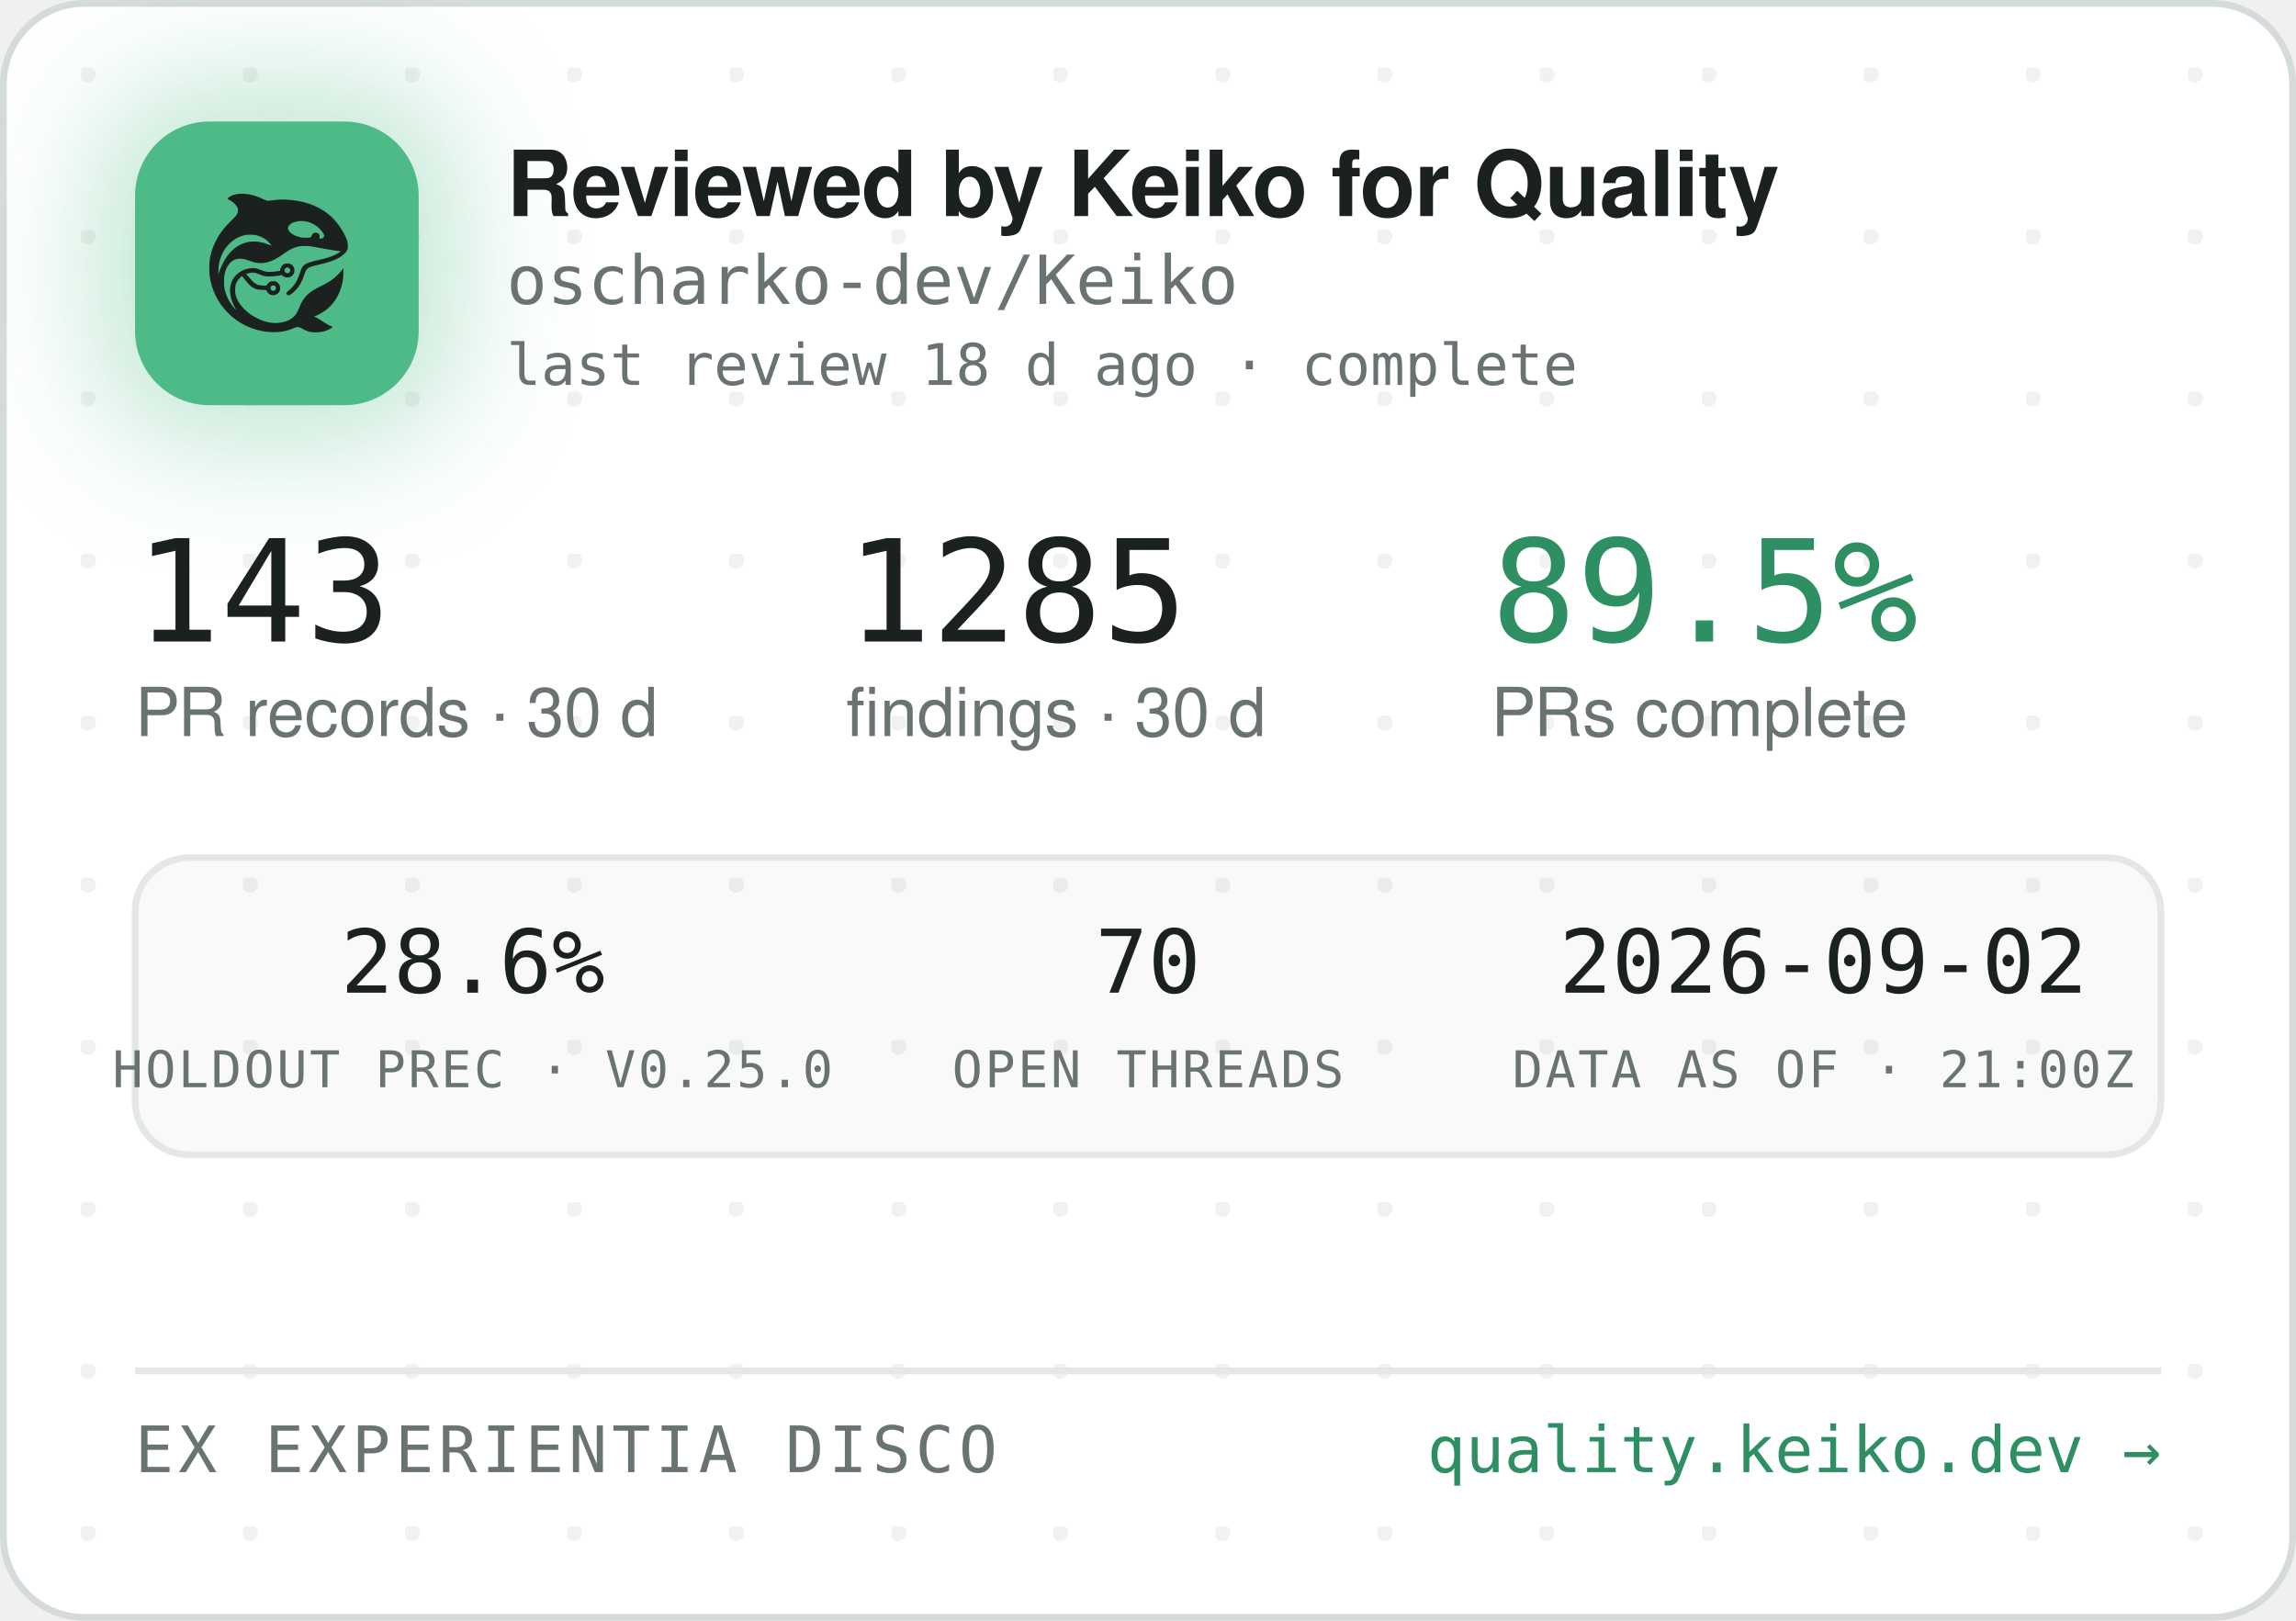
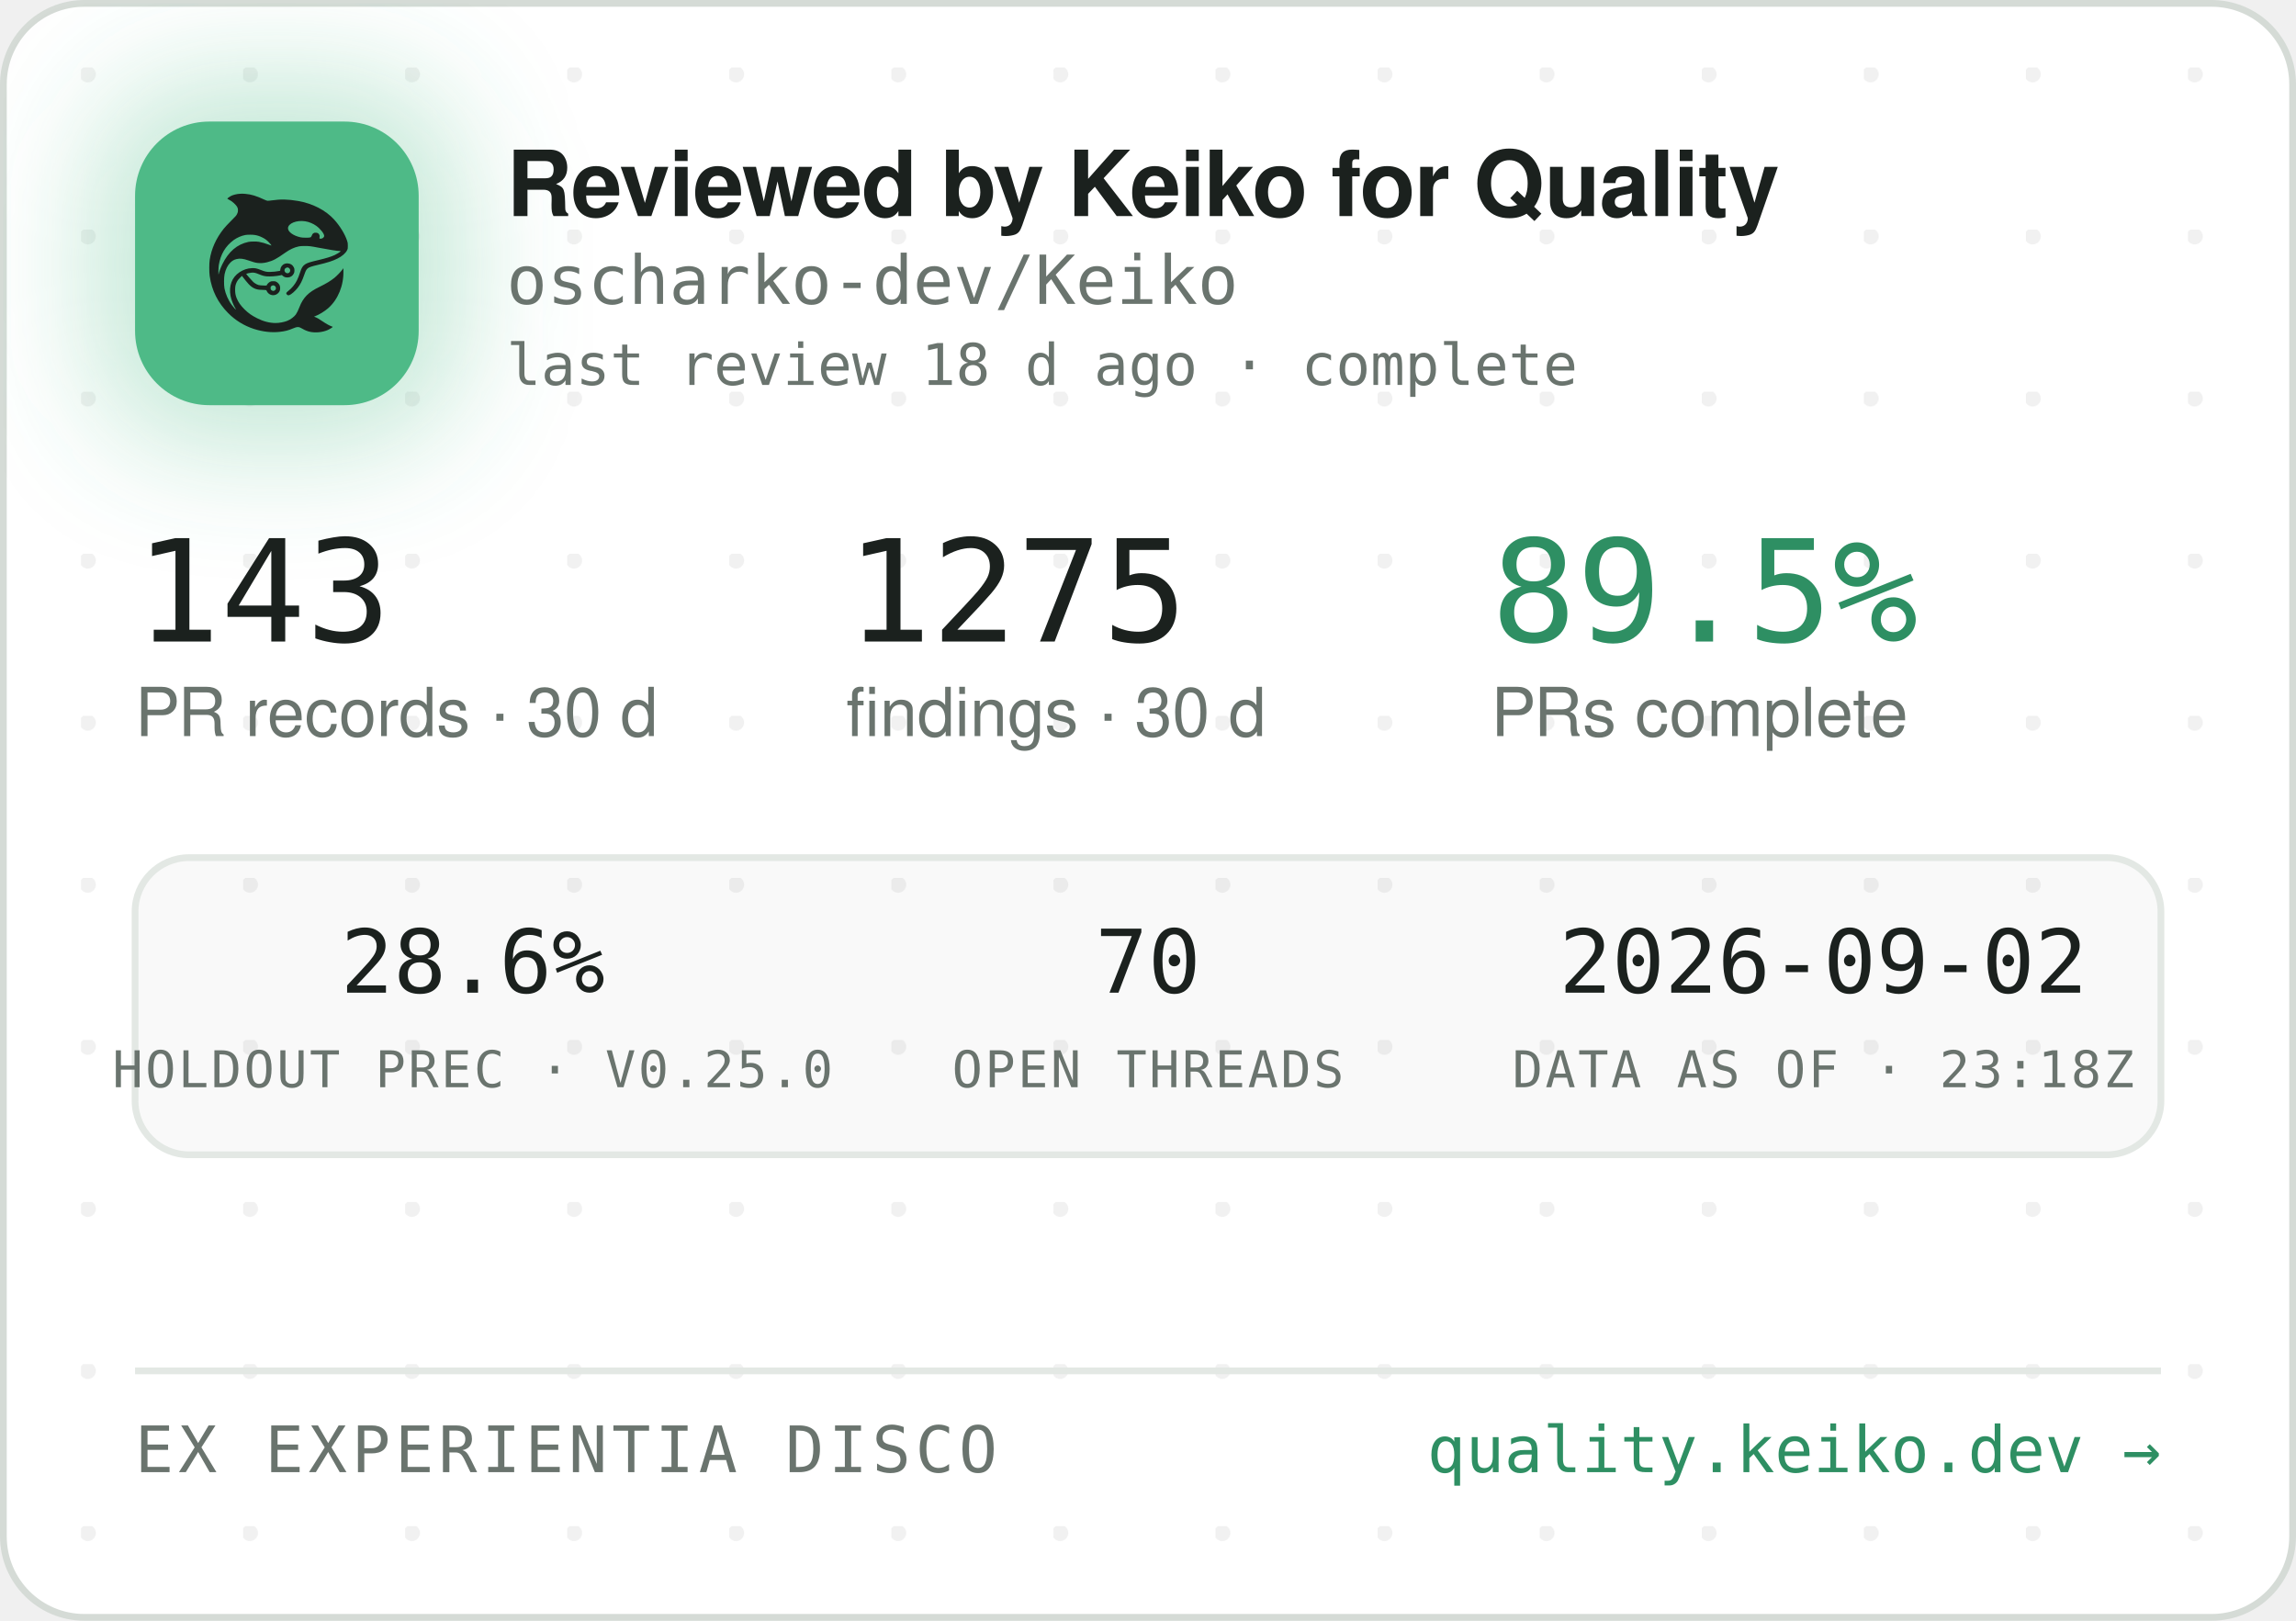
<svg xmlns="http://www.w3.org/2000/svg" width="340" height="240" viewBox="0 0 340 240" role="img" aria-label="Reviewed by Keiko for Quality — oscharko-dev/Keiko">
  <defs>
    <pattern id="dots" width="24" height="24" patternUnits="userSpaceOnUse" x="12" y="10">
      <circle cx="1" cy="1" r="1.2" fill="rgba(27,33,30,0.06)" />
    </pattern>
    <filter id="glow" x="-60%" y="-60%" width="220%" height="220%">
      <feGaussianBlur stdDeviation="9" />
    </filter>
    <clipPath id="card">
      <rect x="0.5" y="0.5" width="339" height="239" rx="12" />
    </clipPath>
  </defs>
  <rect x="0.5" y="0.5" width="339" height="239" rx="12" fill="#FFFFFF" stroke="#D5DBD6" />
  <rect x="0.5" y="0.5" width="339" height="239" rx="12" fill="url(#dots)" />
  <g clip-path="url(#card)">
    <rect x="14" y="12" width="54" height="54" rx="16" fill="rgba(78,186,135,0.35)" filter="url(#glow)" />
    <rect x="20" y="18" width="42" height="42" rx="11" fill="#4EBA87" />
    <g transform="translate(24,22) scale(0.03320312)">
      <g transform="translate(1024 0) scale(-1 1)">
        <g transform="translate(1024, 1024) scale(-0.1, -0.1)" fill="#1B211E" stroke="none">
          <path d="M3465 8223 c-144 -8 -314 -52 -408 -105 -69 -39 -146 -99 -146 -113 0 -5 30 -24 68 -42 146 -70 323 -229 377 -340 25 -49 29 -70 29 -138 -1 -72 -5 -88 -39 -160 -36 -75 -54 -95 -265 -305 -134 -132 -270 -279 -331 -355 -339 -425 -552 -896 -626 -1390 -25 -165 -25 -549 0 -720 92 -645 368 -1196 826 -1655 322 -324 710 -562 1145 -704 389 -126 793 -172 1155 -130 235 27 377 63 579 149 205 87 268 86 423 -7 102 -62 231 -115 335 -138 247 -56 562 -26 794 74 92 40 244 136 232 146 -4 3 -26 12 -48 19 -86 28 -246 116 -385 211 -162 112 -284 182 -357 207 l-48 17 40 15 c185 70 436 223 595 363 438 386 695 1014 678 1663 l-3 120 -50 -70 c-64 -90 -248 -280 -350 -362 -171 -136 -366 -255 -645 -391 -288 -140 -442 -243 -590 -391 -136 -137 -247 -316 -325 -526 -47 -127 -114 -262 -160 -326 -79 -107 -237 -224 -384 -283 -136 -55 -355 -96 -514 -96 -274 0 -548 71 -832 215 -242 123 -375 216 -553 389 -175 171 -287 332 -361 517 -44 114 -63 216 -63 359 0 152 17 233 74 350 35 70 59 102 136 179 l95 94 21 -29 c55 -75 219 -277 277 -338 171 -183 337 -256 582 -256 56 0 126 -3 155 -7 53 -6 54 -7 76 -57 30 -66 97 -128 172 -156 151 -57 318 11 395 160 33 62 34 193 3 261 -30 64 -88 125 -148 157 -44 23 -63 27 -141 27 -78 0 -97 -4 -140 -27 -58 -30 -131 -105 -141 -142 -6 -25 -8 -26 -93 -26 -47 0 -131 5 -186 10 -87 8 -111 15 -182 51 -45 22 -109 66 -143 96 -59 53 -326 361 -319 367 14 11 179 47 241 52 102 9 177 -7 318 -66 158 -66 243 -89 357 -99 157 -12 413 5 582 40 l93 19 44 -39 c59 -52 135 -75 228 -69 117 8 212 72 262 176 23 47 28 71 28 138 0 70 -4 89 -29 138 -55 110 -145 167 -270 174 -65 3 -91 0 -137 -18 -107 -40 -183 -140 -195 -257 l-6 -52 -51 -11 c-104 -23 -285 -41 -411 -42 -149 -1 -211 12 -402 88 -186 74 -256 88 -403 81 -193 -8 -377 -70 -546 -182 -342 -228 -485 -611 -399 -1064 30 -157 119 -388 209 -541 20 -35 35 -64 33 -66 -8 -8 -111 108 -190 214 -154 206 -278 489 -324 737 -28 154 -25 492 6 635 46 216 133 391 256 514 82 82 161 128 271 156 152 39 300 23 529 -57 217 -76 308 -101 410 -114 137 -17 284 -7 426 30 272 70 414 145 809 425 217 153 399 238 610 283 64 14 129 18 265 18 197 0 269 -9 615 -76 461 -89 843 -149 952 -149 41 0 41 0 23 -20 -28 -31 -169 -119 -254 -158 -167 -77 -388 -145 -716 -222 -399 -93 -508 -128 -608 -194 -102 -68 -160 -160 -217 -346 -35 -115 -102 -286 -149 -378 -85 -168 -227 -341 -377 -458 -105 -82 -115 -107 -69 -162 29 -34 65 -44 109 -29 86 29 261 181 371 322 126 162 201 309 295 581 61 176 90 232 145 283 62 57 163 93 470 165 439 104 640 169 863 278 206 100 368 240 434 375 32 67 33 71 33 198 -1 120 -3 138 -34 229 -98 294 -319 655 -573 936 -381 421 -968 723 -1618 834 -448 76 -767 83 -1169 25 -80 -12 -165 -19 -190 -17 -26 3 -90 26 -146 53 -343 162 -576 233 -842 255 -114 9 -141 10 -248 3z m2926 -1227 c164 -27 346 -102 485 -202 181 -129 354 -348 354 -448 0 -64 -75 -126 -154 -126 -60 0 -63 4 -52 70 8 50 7 65 -9 100 -29 64 -74 93 -151 98 -54 4 -70 1 -107 -21 -42 -25 -61 -52 -91 -129 -25 -64 -55 -73 -246 -73 -121 0 -187 5 -248 18 -318 70 -556 242 -556 402 0 218 388 374 775 311z m-2249 -611 c119 -21 208 -50 321 -106 114 -56 177 -100 266 -184 67 -63 157 -173 148 -181 -2 -3 -61 18 -130 45 -131 52 -298 100 -427 122 -113 20 -367 17 -470 -4 -502 -106 -885 -433 -1160 -992 -70 -142 -160 -379 -160 -424 0 -9 -5 -23 -11 -31 -13 -19 -5 316 10 410 80 482 295 846 661 1117 145 107 350 197 522 228 100 18 326 18 430 0z m1485 -1456 c95 -36 119 -159 42 -223 -78 -66 -209 -1 -209 104 0 60 33 100 99 121 36 10 36 10 68 -2z m-591 -822 c29 -26 37 -42 40 -77 6 -54 -9 -86 -55 -117 -41 -28 -70 -29 -119 -4 -44 22 -62 55 -62 112 0 51 13 75 53 99 50 31 101 26 143 -13z" />
        </g>
      </g>
    </g>
    <text x="75" y="32" font-family="-apple-system,'Segoe UI',Helvetica,Arial,sans-serif" font-size="13.5" font-weight="650" letter-spacing="-0.14" fill="#1B211E">Reviewed by Keiko for Quality</text>
    <text x="75" y="45" font-family="'JetBrains Mono',SFMono-Regular,Consolas,Menlo,monospace" font-size="10" fill="#6A746E">oscharko-dev/Keiko</text>
    <text x="75" y="57" font-family="'JetBrains Mono',SFMono-Regular,Consolas,Menlo,monospace" font-size="8.5" fill="#6A746E">last review 18 d ago · complete</text>
    <text x="20" y="95" font-family="'JetBrains Mono',SFMono-Regular,Consolas,Menlo,monospace" font-size="21" fill="#1B211E">143</text>
    <text x="20" y="109" font-family="-apple-system,'Segoe UI',Helvetica,Arial,sans-serif" font-size="10" fill="#6A746E">PR records · 30 d</text>
-     <text x="125.3" y="95" font-family="'JetBrains Mono',SFMono-Regular,Consolas,Menlo,monospace" font-size="21" fill="#1B211E">1285</text>
+     <text x="125.3" y="95" font-family="'JetBrains Mono',SFMono-Regular,Consolas,Menlo,monospace" font-size="21" fill="#1B211E">1275</text>
    <text x="125.3" y="109" font-family="-apple-system,'Segoe UI',Helvetica,Arial,sans-serif" font-size="10" fill="#6A746E">findings · 30 d</text>
    <text x="220.8" y="95" font-family="'JetBrains Mono',SFMono-Regular,Consolas,Menlo,monospace" font-size="21" fill="#2E8F63">89.5%</text>
    <text x="220.8" y="109" font-family="-apple-system,'Segoe UI',Helvetica,Arial,sans-serif" font-size="10" fill="#6A746E">PRs complete</text>
    <rect x="20" y="127" width="300" height="44" rx="8" fill="rgba(27,33,30,0.025)" stroke="#E3E8E4" />
    <text x="70" y="147" text-anchor="middle" font-family="'JetBrains Mono',SFMono-Regular,Consolas,Menlo,monospace" font-size="13" fill="#1B211E">28.6%</text>
    <text x="70" y="161" text-anchor="middle" font-family="'JetBrains Mono',SFMono-Regular,Consolas,Menlo,monospace" font-size="7.5" letter-spacing="0.35" fill="#6A746E">HOLDOUT PREC · V0.25.0</text>
    <text x="170" y="147" text-anchor="middle" font-family="'JetBrains Mono',SFMono-Regular,Consolas,Menlo,monospace" font-size="13" fill="#1B211E">70</text>
    <text x="170" y="161" text-anchor="middle" font-family="'JetBrains Mono',SFMono-Regular,Consolas,Menlo,monospace" font-size="7.5" letter-spacing="0.35" fill="#6A746E">OPEN THREADS</text>
    <text x="270" y="147" text-anchor="middle" font-family="'JetBrains Mono',SFMono-Regular,Consolas,Menlo,monospace" font-size="13" fill="#1B211E">2026-09-02</text>
-     <text x="270" y="161" text-anchor="middle" font-family="'JetBrains Mono',SFMono-Regular,Consolas,Menlo,monospace" font-size="7.5" letter-spacing="0.35" fill="#6A746E">DATA AS OF · 21:00Z</text>
+     <text x="270" y="161" text-anchor="middle" font-family="'JetBrains Mono',SFMono-Regular,Consolas,Menlo,monospace" font-size="7.5" letter-spacing="0.35" fill="#6A746E">DATA AS OF · 23:18Z</text>
    <line x1="20" y1="203" x2="320" y2="203" stroke="#E3E8E4" />
    <text x="20" y="218" font-family="'JetBrains Mono',SFMono-Regular,Consolas,Menlo,monospace" font-size="9.5" letter-spacing="0.7" fill="#6A746E">EX EXPERIENTIA DISCO</text>
    <text x="320" y="218" text-anchor="end" font-family="'JetBrains Mono',SFMono-Regular,Consolas,Menlo,monospace" font-size="9.5" fill="#2E8F63">quality.keiko.dev →</text>
  </g>
</svg>
